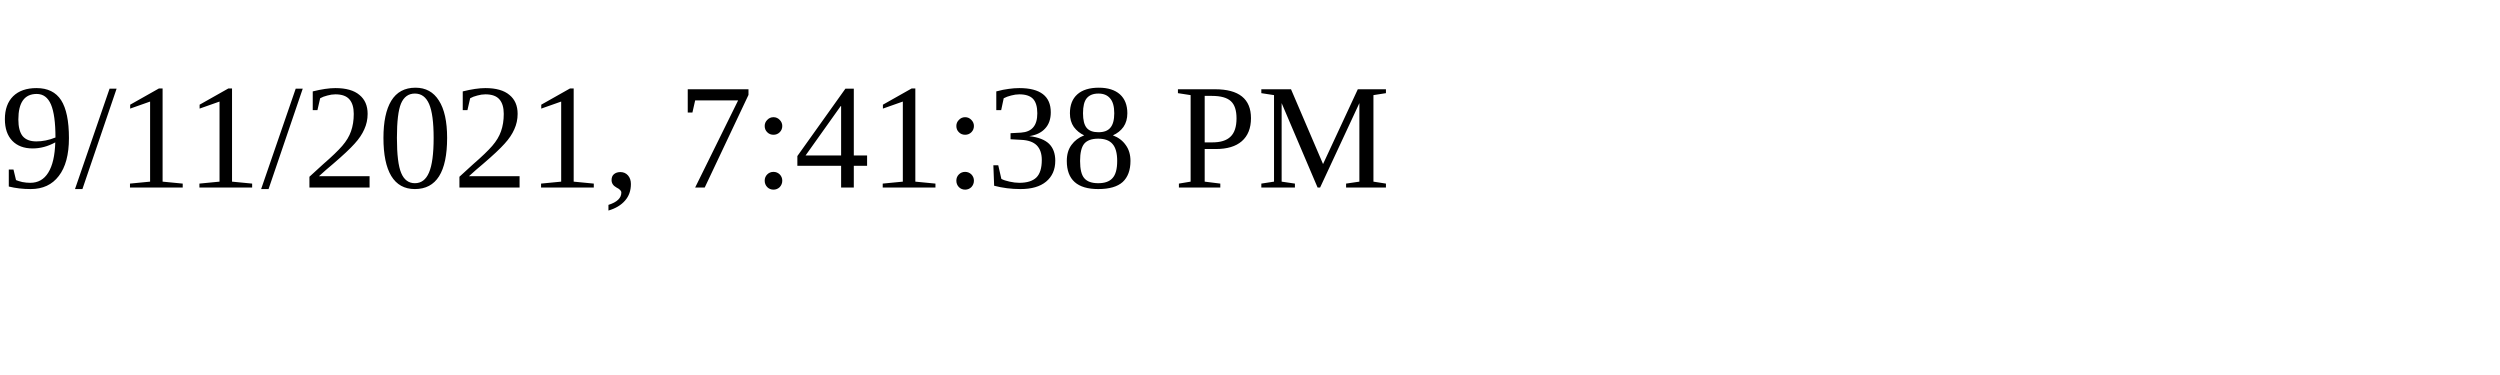
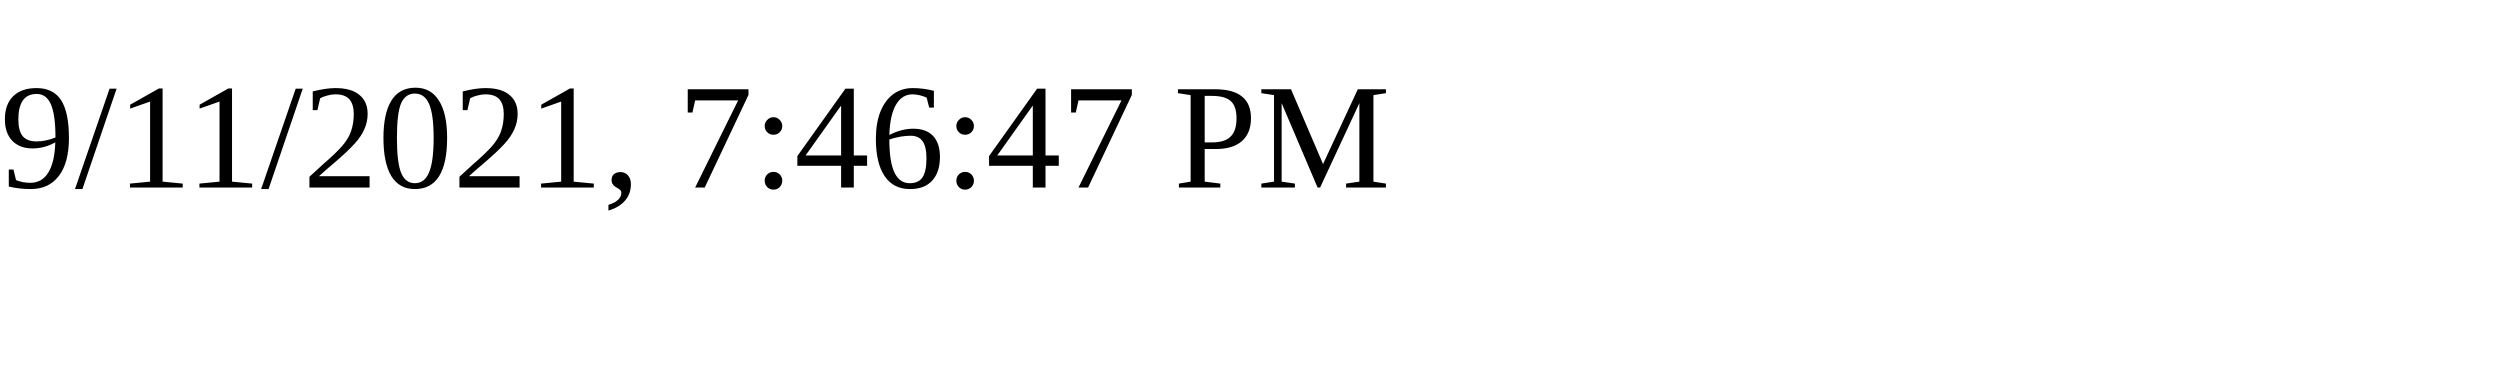
<svg xmlns="http://www.w3.org/2000/svg" height="30" width="200">
-   <text x="0" y="15">9/11/2021, 7:41:38 PM</text>
+   <text x="0" y="15">9/11/2021, 7:46:47 PM</text>
</svg>
